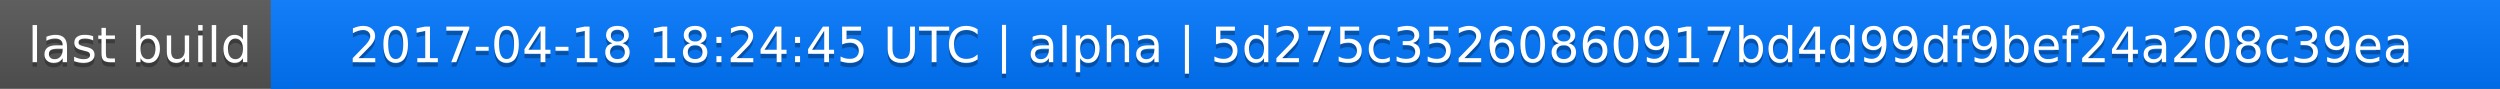
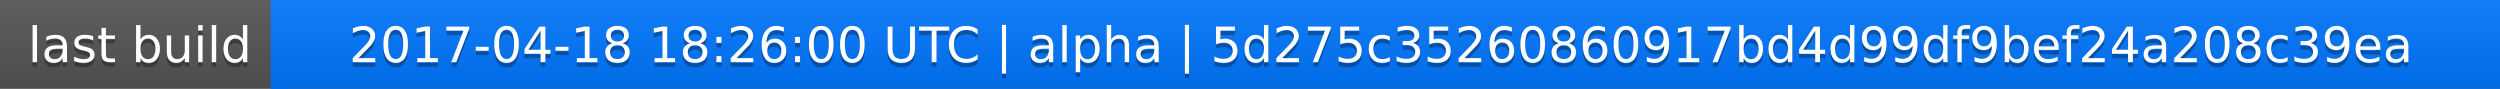
<svg xmlns="http://www.w3.org/2000/svg" width="563" height="20">
  <linearGradient id="a" x2="0" y2="100%">
    <stop offset="0" stop-color="#bbb" stop-opacity=".1" />
    <stop offset="1" stop-opacity=".1" />
  </linearGradient>
  <rect rx="0" width="563" height="20" fill="#555" />
  <rect rx="0" x="61" width="502" height="20" fill="#07f" />
  <path fill="#07f" d="M61 0h4v20h-4z" />
  <rect rx="0" width="563" height="20" fill="url(#a)" />
  <g fill="#fff" text-anchor="middle" font-family="DejaVu Sans,Verdana,Geneva,sans-serif" font-size="11">
    <text x="31.5" y="15" fill="#010101" fill-opacity=".3">last build</text>
    <text x="31.5" y="14">last build</text>
-     <text x="311" y="15" fill="#010101" fill-opacity=".3">2017-04-18 18:24:45 UTC | alpha | 5d275c35260860917bd4d99df9bef24a208c39ea</text>
-     <text x="311" y="14">2017-04-18 18:24:45 UTC | alpha | 5d275c35260860917bd4d99df9bef24a208c39ea</text>
+     <text x="311" y="15" fill="#010101" fill-opacity=".3">2017-04-18 18:26:00 UTC | alpha | 5d275c35260860917bd4d99df9bef24a208c39ea</text>
+     <text x="311" y="14">2017-04-18 18:26:00 UTC | alpha | 5d275c35260860917bd4d99df9bef24a208c39ea</text>
  </g>
</svg>
